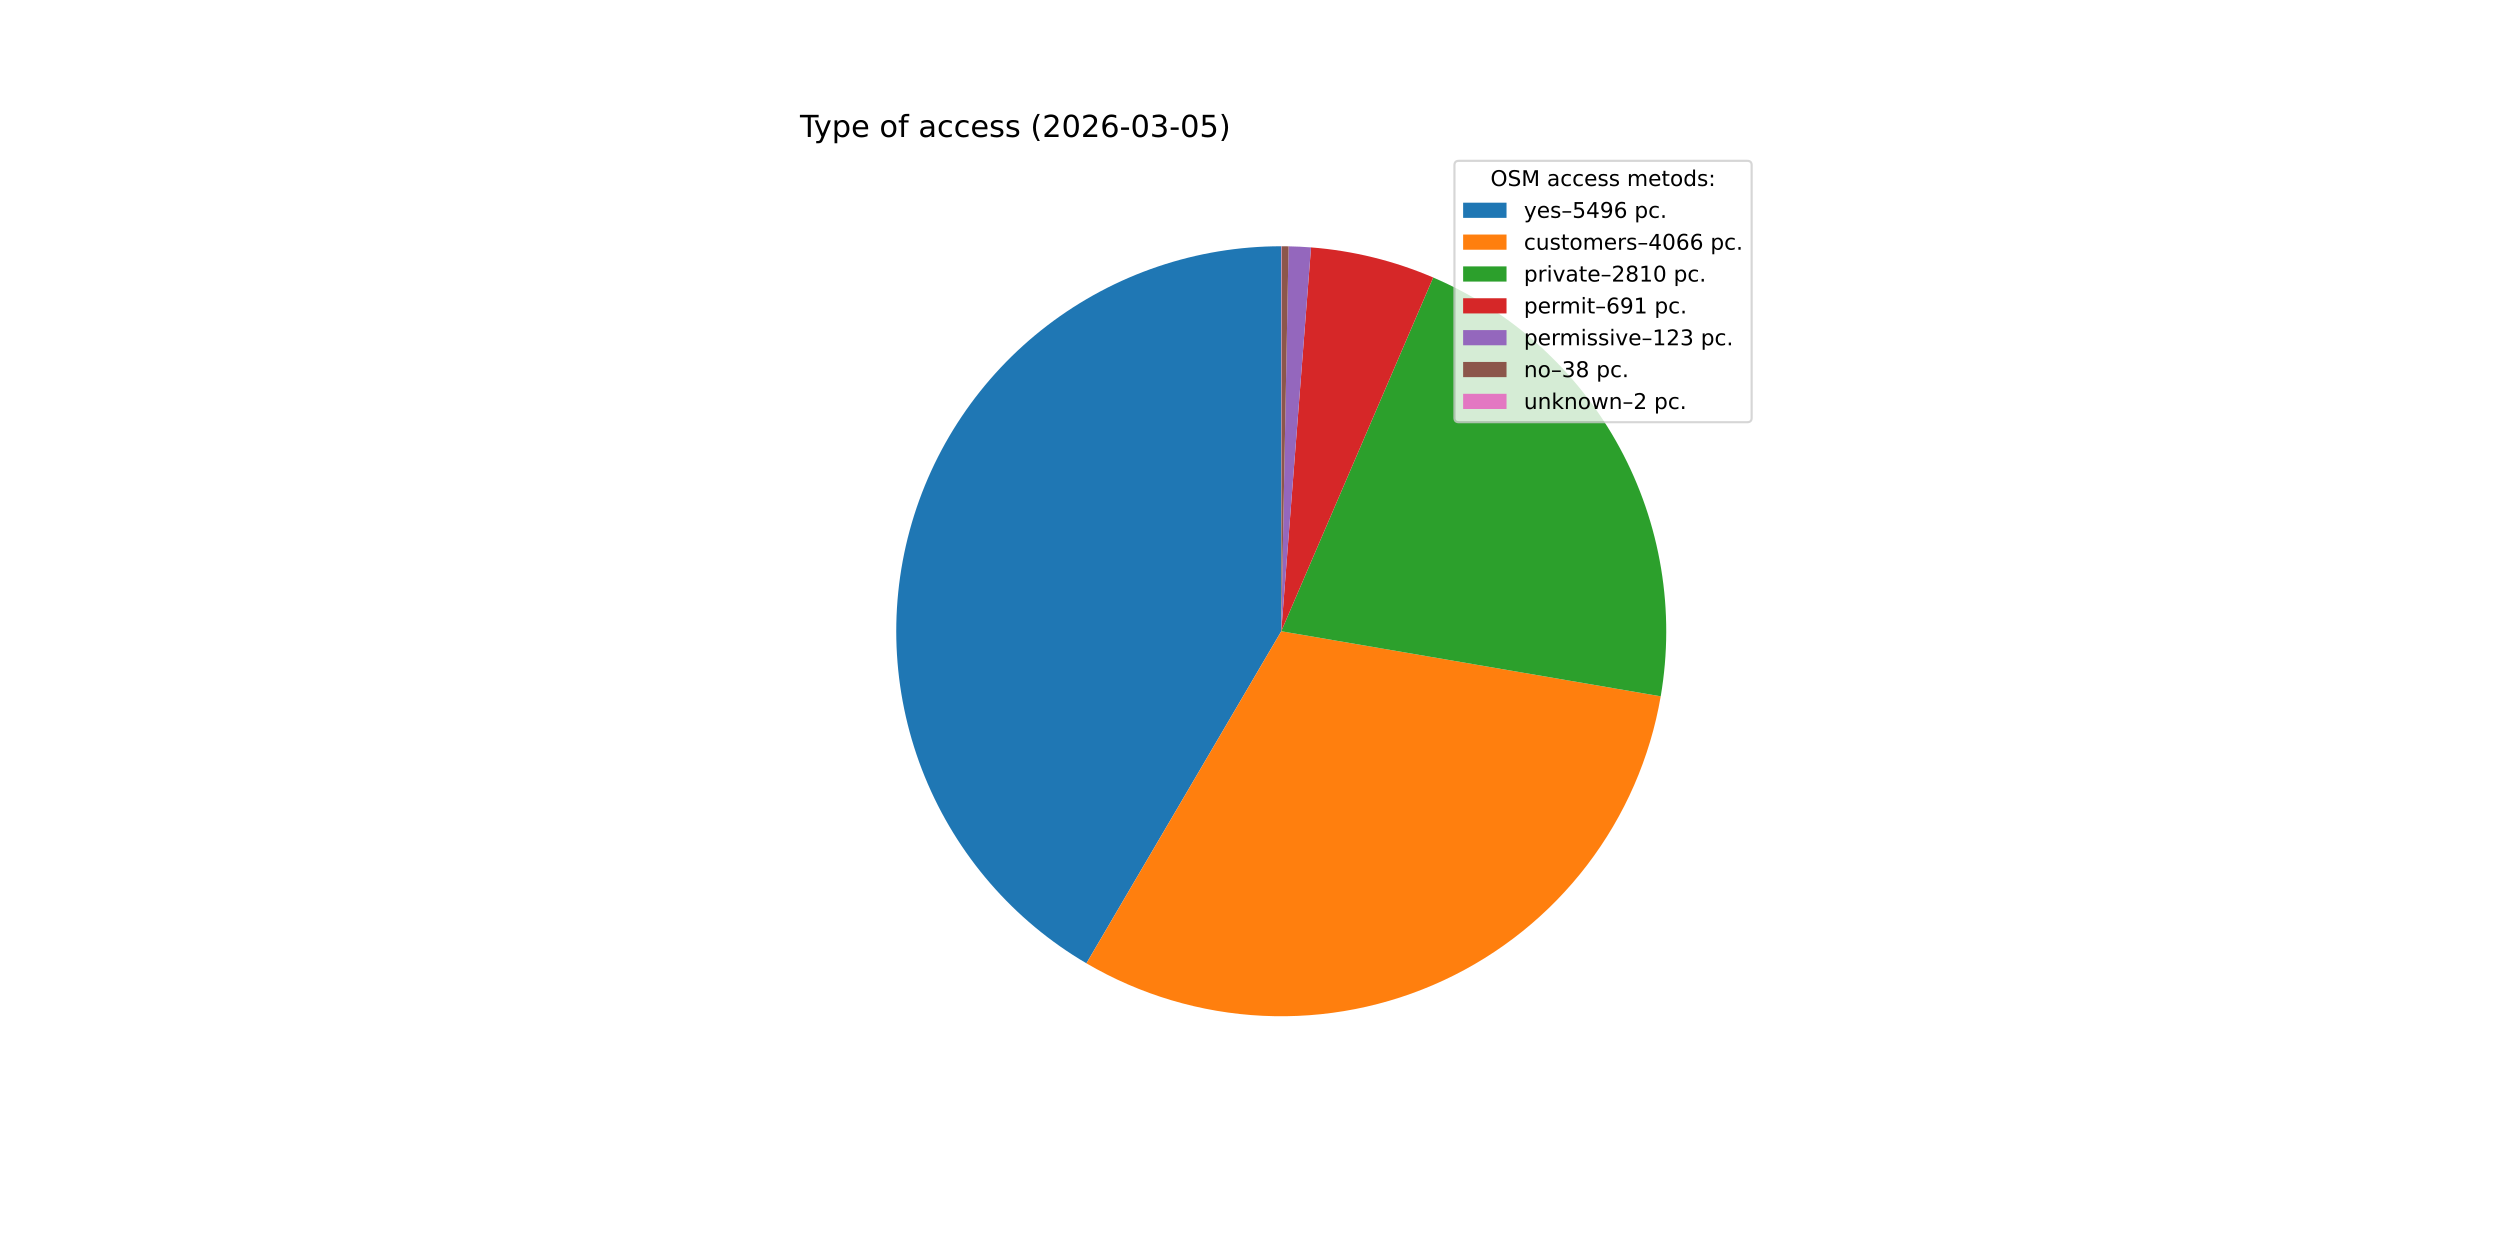
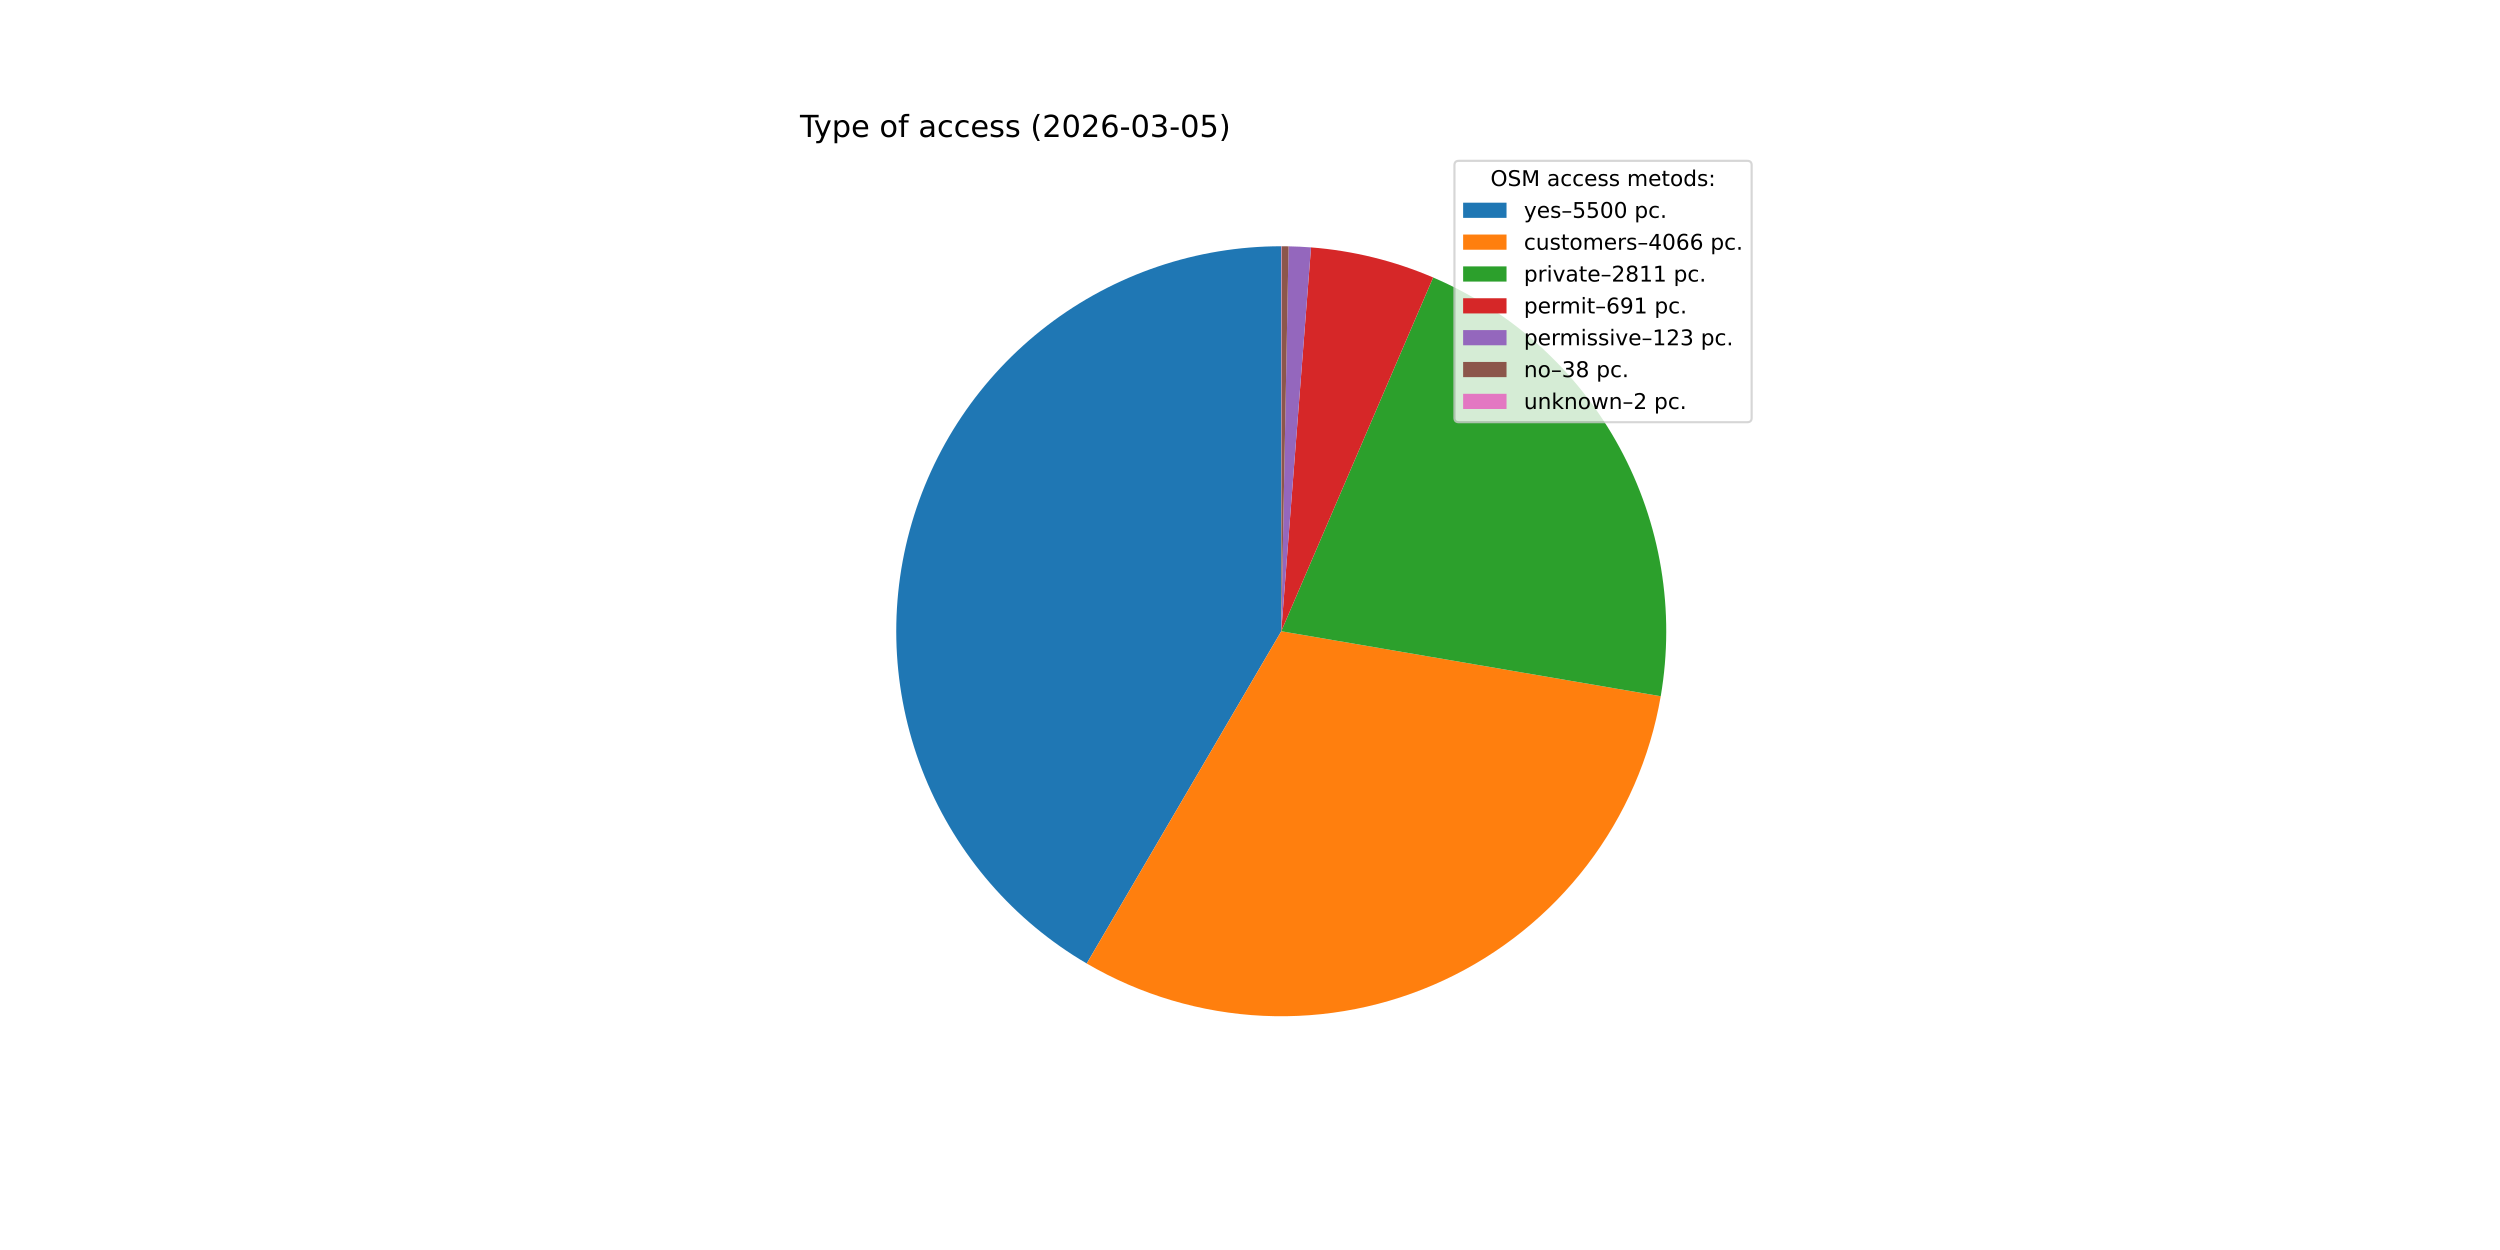
<svg xmlns="http://www.w3.org/2000/svg" xmlns:xlink="http://www.w3.org/1999/xlink" width="1152pt" height="576pt" viewBox="0 0 1152 576" version="1.1">
  <defs>
    <style type="text/css">*{stroke-linejoin: round; stroke-linecap: butt}</style>
  </defs>
  <g id="figure_1">
    <g id="patch_1">
      <path d="M 0 576  L 1152 576  L 1152 0  L 0 0  z " style="fill: #ffffff" />
    </g>
    <g id="axes_1">
      <g id="patch_2">
-         <path d="M 590.4 113.472  C 551.461 113.472 513.583 126.292 482.649 149.943  C 451.714 173.593 429.411 206.783 419.2 244.36  C 408.989 281.937 411.429 321.85 426.14 357.904  C 440.851 393.958 467.031 424.184 500.616 443.891  L 590.4 290.88  z " style="fill: #1f77b4" />
+         <path d="M 590.4 113.472  C 551.447 113.472 513.557 126.301 482.617 149.967  C 451.677 173.633 429.376 206.843 419.179 244.438  C 408.981 282.033 411.445 321.96 426.186 358.016  C 440.927 394.073 467.141 424.29 500.755 443.973  L 590.4 290.88  z " style="fill: #1f77b4" />
      </g>
      <g id="patch_3">
-         <path d="M 500.616 443.891  C 525.364 458.413 553.271 466.716 581.933 468.086  C 610.595 469.455 639.166 463.851 665.187 451.754  C 691.208 439.658 713.909 421.427 731.337 398.631  C 748.765 375.835 760.406 349.148 765.256 320.866  L 590.4 290.88  z " style="fill: #ff7f0e" />
+         <path d="M 500.755 443.973  C 525.508 458.467 553.41 466.744 582.063 468.092  C 610.715 469.44 639.271 463.819 665.275 451.713  C 691.279 439.607 713.963 421.373 731.377 398.58  C 748.79 375.786 760.418 349.106 765.261 320.834  L 590.4 290.88  z " style="fill: #ff7f0e" />
      </g>
      <g id="patch_4">
-         <path d="M 765.256 320.866  C 771.988 281.605 765.306 241.198 746.291 206.196  C 727.277 171.193 697.017 143.594 660.417 127.873  L 590.4 290.88  z " style="fill: #2ca02c" />
+         <path d="M 765.261 320.834  C 771.986 281.573 765.297 241.168 746.277 206.169  C 727.257 171.171 696.994 143.577 660.392 127.862  L 590.4 290.88  z " style="fill: #2ca02c" />
      </g>
      <g id="patch_5">
-         <path d="M 660.417 127.873  C 651.494 124.04 642.271 120.947 632.841 118.623  C 623.411 116.3 613.807 114.755 604.124 114.004  L 590.4 290.88  z " style="fill: #d62728" />
+         <path d="M 660.392 127.862  C 651.471 124.032 642.251 120.941 632.825 118.619  C 623.399 116.298 613.798 114.754 604.119 114.003  L 590.4 290.88  z " style="fill: #d62728" />
      </g>
      <g id="patch_6">
-         <path d="M 604.124 114.004  C 602.401 113.87 600.677 113.761 598.951 113.678  C 597.225 113.595 595.498 113.537 593.771 113.504  L 590.4 290.88  z " style="fill: #9467bd" />
+         <path d="M 604.119 114.003  C 602.397 113.87 600.673 113.761 598.948 113.678  C 597.223 113.595 595.497 113.537 593.77 113.504  L 590.4 290.88  z " style="fill: #9467bd" />
      </g>
      <g id="patch_7">
-         <path d="M 593.771 113.504  C 593.237 113.494 592.704 113.486 592.17 113.481  C 591.636 113.475 591.102 113.473 590.568 113.472  L 590.4 290.88  z " style="fill: #8c564b" />
+         <path d="M 593.77 113.504  C 593.236 113.494 592.703 113.486 592.169 113.481  C 591.636 113.475 591.102 113.473 590.569 113.472  L 590.4 290.88  z " style="fill: #8c564b" />
      </g>
      <g id="patch_8">
-         <path d="M 590.568 113.472  C 590.54 113.472 590.512 113.472 590.484 113.472  C 590.456 113.472 590.428 113.472 590.4 113.472  L 590.4 290.88  z " style="fill: #e377c2" />
+         <path d="M 590.569 113.472  C 590.541 113.472 590.512 113.472 590.484 113.472  C 590.456 113.472 590.428 113.472 590.4 113.472  L 590.4 290.88  z " style="fill: #e377c2" />
      </g>
      <g id="matplotlib.axis_1" />
      <g id="matplotlib.axis_2" />
      <g id="text_1">
        <g transform="translate(368.64 63.12) scale(0.14 -0.14)">
          <defs>
            <path id="DejaVuSans-54" d="M -19 4666  L 3928 4666  L 3928 4134  L 2272 4134  L 2272 0  L 1638 0  L 1638 4134  L -19 4134  L -19 4666  z " transform="scale(0.015625)" />
            <path id="DejaVuSans-79" d="M 2059 -325  Q 1816 -950 1584 -1140  Q 1353 -1331 966 -1331  L 506 -1331  L 506 -850  L 844 -850  Q 1081 -850 1212 -737  Q 1344 -625 1503 -206  L 1606 56  L 191 3500  L 800 3500  L 1894 763  L 2988 3500  L 3597 3500  L 2059 -325  z " transform="scale(0.015625)" />
            <path id="DejaVuSans-70" d="M 1159 525  L 1159 -1331  L 581 -1331  L 581 3500  L 1159 3500  L 1159 2969  Q 1341 3281 1617 3432  Q 1894 3584 2278 3584  Q 2916 3584 3314 3078  Q 3713 2572 3713 1747  Q 3713 922 3314 415  Q 2916 -91 2278 -91  Q 1894 -91 1617 61  Q 1341 213 1159 525  z M 3116 1747  Q 3116 2381 2855 2742  Q 2594 3103 2138 3103  Q 1681 3103 1420 2742  Q 1159 2381 1159 1747  Q 1159 1113 1420 752  Q 1681 391 2138 391  Q 2594 391 2855 752  Q 3116 1113 3116 1747  z " transform="scale(0.015625)" />
            <path id="DejaVuSans-65" d="M 3597 1894  L 3597 1613  L 953 1613  Q 991 1019 1311 708  Q 1631 397 2203 397  Q 2534 397 2845 478  Q 3156 559 3463 722  L 3463 178  Q 3153 47 2828 -22  Q 2503 -91 2169 -91  Q 1331 -91 842 396  Q 353 884 353 1716  Q 353 2575 817 3079  Q 1281 3584 2069 3584  Q 2775 3584 3186 3129  Q 3597 2675 3597 1894  z M 3022 2063  Q 3016 2534 2758 2815  Q 2500 3097 2075 3097  Q 1594 3097 1305 2825  Q 1016 2553 972 2059  L 3022 2063  z " transform="scale(0.015625)" />
            <path id="DejaVuSans-20" transform="scale(0.015625)" />
            <path id="DejaVuSans-6f" d="M 1959 3097  Q 1497 3097 1228 2736  Q 959 2375 959 1747  Q 959 1119 1226 758  Q 1494 397 1959 397  Q 2419 397 2687 759  Q 2956 1122 2956 1747  Q 2956 2369 2687 2733  Q 2419 3097 1959 3097  z M 1959 3584  Q 2709 3584 3137 3096  Q 3566 2609 3566 1747  Q 3566 888 3137 398  Q 2709 -91 1959 -91  Q 1206 -91 779 398  Q 353 888 353 1747  Q 353 2609 779 3096  Q 1206 3584 1959 3584  z " transform="scale(0.015625)" />
            <path id="DejaVuSans-66" d="M 2375 4863  L 2375 4384  L 1825 4384  Q 1516 4384 1395 4259  Q 1275 4134 1275 3809  L 1275 3500  L 2222 3500  L 2222 3053  L 1275 3053  L 1275 0  L 697 0  L 697 3053  L 147 3053  L 147 3500  L 697 3500  L 697 3744  Q 697 4328 969 4595  Q 1241 4863 1831 4863  L 2375 4863  z " transform="scale(0.015625)" />
            <path id="DejaVuSans-61" d="M 2194 1759  Q 1497 1759 1228 1600  Q 959 1441 959 1056  Q 959 750 1161 570  Q 1363 391 1709 391  Q 2188 391 2477 730  Q 2766 1069 2766 1631  L 2766 1759  L 2194 1759  z M 3341 1997  L 3341 0  L 2766 0  L 2766 531  Q 2569 213 2275 61  Q 1981 -91 1556 -91  Q 1019 -91 701 211  Q 384 513 384 1019  Q 384 1609 779 1909  Q 1175 2209 1959 2209  L 2766 2209  L 2766 2266  Q 2766 2663 2505 2880  Q 2244 3097 1772 3097  Q 1472 3097 1187 3025  Q 903 2953 641 2809  L 641 3341  Q 956 3463 1253 3523  Q 1550 3584 1831 3584  Q 2591 3584 2966 3190  Q 3341 2797 3341 1997  z " transform="scale(0.015625)" />
            <path id="DejaVuSans-63" d="M 3122 3366  L 3122 2828  Q 2878 2963 2633 3030  Q 2388 3097 2138 3097  Q 1578 3097 1268 2742  Q 959 2388 959 1747  Q 959 1106 1268 751  Q 1578 397 2138 397  Q 2388 397 2633 464  Q 2878 531 3122 666  L 3122 134  Q 2881 22 2623 -34  Q 2366 -91 2075 -91  Q 1284 -91 818 406  Q 353 903 353 1747  Q 353 2603 823 3093  Q 1294 3584 2113 3584  Q 2378 3584 2631 3529  Q 2884 3475 3122 3366  z " transform="scale(0.015625)" />
            <path id="DejaVuSans-73" d="M 2834 3397  L 2834 2853  Q 2591 2978 2328 3040  Q 2066 3103 1784 3103  Q 1356 3103 1142 2972  Q 928 2841 928 2578  Q 928 2378 1081 2264  Q 1234 2150 1697 2047  L 1894 2003  Q 2506 1872 2764 1633  Q 3022 1394 3022 966  Q 3022 478 2636 193  Q 2250 -91 1575 -91  Q 1294 -91 989 -36  Q 684 19 347 128  L 347 722  Q 666 556 975 473  Q 1284 391 1588 391  Q 1994 391 2212 530  Q 2431 669 2431 922  Q 2431 1156 2273 1281  Q 2116 1406 1581 1522  L 1381 1569  Q 847 1681 609 1914  Q 372 2147 372 2553  Q 372 3047 722 3315  Q 1072 3584 1716 3584  Q 2034 3584 2315 3537  Q 2597 3491 2834 3397  z " transform="scale(0.015625)" />
            <path id="DejaVuSans-28" d="M 1984 4856  Q 1566 4138 1362 3434  Q 1159 2731 1159 2009  Q 1159 1288 1364 580  Q 1569 -128 1984 -844  L 1484 -844  Q 1016 -109 783 600  Q 550 1309 550 2009  Q 550 2706 781 3412  Q 1013 4119 1484 4856  L 1984 4856  z " transform="scale(0.015625)" />
            <path id="DejaVuSans-32" d="M 1228 531  L 3431 531  L 3431 0  L 469 0  L 469 531  Q 828 903 1448 1529  Q 2069 2156 2228 2338  Q 2531 2678 2651 2914  Q 2772 3150 2772 3378  Q 2772 3750 2511 3984  Q 2250 4219 1831 4219  Q 1534 4219 1204 4116  Q 875 4013 500 3803  L 500 4441  Q 881 4594 1212 4672  Q 1544 4750 1819 4750  Q 2544 4750 2975 4387  Q 3406 4025 3406 3419  Q 3406 3131 3298 2873  Q 3191 2616 2906 2266  Q 2828 2175 2409 1742  Q 1991 1309 1228 531  z " transform="scale(0.015625)" />
            <path id="DejaVuSans-30" d="M 2034 4250  Q 1547 4250 1301 3770  Q 1056 3291 1056 2328  Q 1056 1369 1301 889  Q 1547 409 2034 409  Q 2525 409 2770 889  Q 3016 1369 3016 2328  Q 3016 3291 2770 3770  Q 2525 4250 2034 4250  z M 2034 4750  Q 2819 4750 3233 4129  Q 3647 3509 3647 2328  Q 3647 1150 3233 529  Q 2819 -91 2034 -91  Q 1250 -91 836 529  Q 422 1150 422 2328  Q 422 3509 836 4129  Q 1250 4750 2034 4750  z " transform="scale(0.015625)" />
            <path id="DejaVuSans-36" d="M 2113 2584  Q 1688 2584 1439 2293  Q 1191 2003 1191 1497  Q 1191 994 1439 701  Q 1688 409 2113 409  Q 2538 409 2786 701  Q 3034 994 3034 1497  Q 3034 2003 2786 2293  Q 2538 2584 2113 2584  z M 3366 4563  L 3366 3988  Q 3128 4100 2886 4159  Q 2644 4219 2406 4219  Q 1781 4219 1451 3797  Q 1122 3375 1075 2522  Q 1259 2794 1537 2939  Q 1816 3084 2150 3084  Q 2853 3084 3261 2657  Q 3669 2231 3669 1497  Q 3669 778 3244 343  Q 2819 -91 2113 -91  Q 1303 -91 875 529  Q 447 1150 447 2328  Q 447 3434 972 4092  Q 1497 4750 2381 4750  Q 2619 4750 2861 4703  Q 3103 4656 3366 4563  z " transform="scale(0.015625)" />
            <path id="DejaVuSans-2d" d="M 313 2009  L 1997 2009  L 1997 1497  L 313 1497  L 313 2009  z " transform="scale(0.015625)" />
            <path id="DejaVuSans-33" d="M 2597 2516  Q 3050 2419 3304 2112  Q 3559 1806 3559 1356  Q 3559 666 3084 287  Q 2609 -91 1734 -91  Q 1441 -91 1130 -33  Q 819 25 488 141  L 488 750  Q 750 597 1062 519  Q 1375 441 1716 441  Q 2309 441 2620 675  Q 2931 909 2931 1356  Q 2931 1769 2642 2001  Q 2353 2234 1838 2234  L 1294 2234  L 1294 2753  L 1863 2753  Q 2328 2753 2575 2939  Q 2822 3125 2822 3475  Q 2822 3834 2567 4026  Q 2313 4219 1838 4219  Q 1578 4219 1281 4162  Q 984 4106 628 3988  L 628 4550  Q 988 4650 1302 4700  Q 1616 4750 1894 4750  Q 2613 4750 3031 4423  Q 3450 4097 3450 3541  Q 3450 3153 3228 2886  Q 3006 2619 2597 2516  z " transform="scale(0.015625)" />
            <path id="DejaVuSans-35" d="M 691 4666  L 3169 4666  L 3169 4134  L 1269 4134  L 1269 2991  Q 1406 3038 1543 3061  Q 1681 3084 1819 3084  Q 2600 3084 3056 2656  Q 3513 2228 3513 1497  Q 3513 744 3044 326  Q 2575 -91 1722 -91  Q 1428 -91 1123 -41  Q 819 9 494 109  L 494 744  Q 775 591 1075 516  Q 1375 441 1709 441  Q 2250 441 2565 725  Q 2881 1009 2881 1497  Q 2881 1984 2565 2268  Q 2250 2553 1709 2553  Q 1456 2553 1204 2497  Q 953 2441 691 2322  L 691 4666  z " transform="scale(0.015625)" />
            <path id="DejaVuSans-29" d="M 513 4856  L 1013 4856  Q 1481 4119 1714 3412  Q 1947 2706 1947 2009  Q 1947 1309 1714 600  Q 1481 -109 1013 -844  L 513 -844  Q 928 -128 1133 580  Q 1338 1288 1338 2009  Q 1338 2731 1133 3434  Q 928 4138 513 4856  z " transform="scale(0.015625)" />
          </defs>
          <use xlink:href="#DejaVuSans-54" />
          <use xlink:href="#DejaVuSans-79" x="45.459" />
          <use xlink:href="#DejaVuSans-70" x="104.639" />
          <use xlink:href="#DejaVuSans-65" x="168.115" />
          <use xlink:href="#DejaVuSans-20" x="229.639" />
          <use xlink:href="#DejaVuSans-6f" x="261.426" />
          <use xlink:href="#DejaVuSans-66" x="322.607" />
          <use xlink:href="#DejaVuSans-20" x="357.812" />
          <use xlink:href="#DejaVuSans-61" x="389.6" />
          <use xlink:href="#DejaVuSans-63" x="450.879" />
          <use xlink:href="#DejaVuSans-63" x="505.859" />
          <use xlink:href="#DejaVuSans-65" x="560.84" />
          <use xlink:href="#DejaVuSans-73" x="622.363" />
          <use xlink:href="#DejaVuSans-73" x="674.463" />
          <use xlink:href="#DejaVuSans-20" x="726.562" />
          <use xlink:href="#DejaVuSans-28" x="758.35" />
          <use xlink:href="#DejaVuSans-32" x="797.363" />
          <use xlink:href="#DejaVuSans-30" x="860.986" />
          <use xlink:href="#DejaVuSans-32" x="924.609" />
          <use xlink:href="#DejaVuSans-36" x="988.232" />
          <use xlink:href="#DejaVuSans-2d" x="1051.855" />
          <use xlink:href="#DejaVuSans-30" x="1087.939" />
          <use xlink:href="#DejaVuSans-33" x="1151.562" />
          <use xlink:href="#DejaVuSans-2d" x="1215.186" />
          <use xlink:href="#DejaVuSans-30" x="1251.27" />
          <use xlink:href="#DejaVuSans-35" x="1314.893" />
          <use xlink:href="#DejaVuSans-29" x="1378.516" />
        </g>
      </g>
      <g id="legend_1">
        <g id="patch_9">
          <path d="M 672.208 194.545  L 805.16 194.545  Q 807.16 194.545 807.16 192.545  L 807.16 76.12  Q 807.16 74.12 805.16 74.12  L 672.208 74.12  Q 670.208 74.12 670.208 76.12  L 670.208 192.545  Q 670.208 194.545 672.208 194.545  z " style="fill: #ffffff; opacity: 0.8; stroke: #cccccc; stroke-linejoin: miter" />
        </g>
        <g id="text_2">
          <g transform="translate(686.8038 85.71844) scale(0.1 -0.1)">
            <defs>
              <path id="DejaVuSans-4f" d="M 2522 4238  Q 1834 4238 1429 3725  Q 1025 3213 1025 2328  Q 1025 1447 1429 934  Q 1834 422 2522 422  Q 3209 422 3611 934  Q 4013 1447 4013 2328  Q 4013 3213 3611 3725  Q 3209 4238 2522 4238  z M 2522 4750  Q 3503 4750 4090 4092  Q 4678 3434 4678 2328  Q 4678 1225 4090 567  Q 3503 -91 2522 -91  Q 1538 -91 948 565  Q 359 1222 359 2328  Q 359 3434 948 4092  Q 1538 4750 2522 4750  z " transform="scale(0.015625)" />
              <path id="DejaVuSans-53" d="M 3425 4513  L 3425 3897  Q 3066 4069 2747 4153  Q 2428 4238 2131 4238  Q 1616 4238 1336 4038  Q 1056 3838 1056 3469  Q 1056 3159 1242 3001  Q 1428 2844 1947 2747  L 2328 2669  Q 3034 2534 3370 2195  Q 3706 1856 3706 1288  Q 3706 609 3251 259  Q 2797 -91 1919 -91  Q 1588 -91 1214 -16  Q 841 59 441 206  L 441 856  Q 825 641 1194 531  Q 1563 422 1919 422  Q 2459 422 2753 634  Q 3047 847 3047 1241  Q 3047 1584 2836 1778  Q 2625 1972 2144 2069  L 1759 2144  Q 1053 2284 737 2584  Q 422 2884 422 3419  Q 422 4038 858 4394  Q 1294 4750 2059 4750  Q 2388 4750 2728 4690  Q 3069 4631 3425 4513  z " transform="scale(0.015625)" />
              <path id="DejaVuSans-4d" d="M 628 4666  L 1569 4666  L 2759 1491  L 3956 4666  L 4897 4666  L 4897 0  L 4281 0  L 4281 4097  L 3078 897  L 2444 897  L 1241 4097  L 1241 0  L 628 0  L 628 4666  z " transform="scale(0.015625)" />
              <path id="DejaVuSans-6d" d="M 3328 2828  Q 3544 3216 3844 3400  Q 4144 3584 4550 3584  Q 5097 3584 5394 3201  Q 5691 2819 5691 2113  L 5691 0  L 5113 0  L 5113 2094  Q 5113 2597 4934 2840  Q 4756 3084 4391 3084  Q 3944 3084 3684 2787  Q 3425 2491 3425 1978  L 3425 0  L 2847 0  L 2847 2094  Q 2847 2600 2669 2842  Q 2491 3084 2119 3084  Q 1678 3084 1418 2786  Q 1159 2488 1159 1978  L 1159 0  L 581 0  L 581 3500  L 1159 3500  L 1159 2956  Q 1356 3278 1631 3431  Q 1906 3584 2284 3584  Q 2666 3584 2933 3390  Q 3200 3197 3328 2828  z " transform="scale(0.015625)" />
              <path id="DejaVuSans-74" d="M 1172 4494  L 1172 3500  L 2356 3500  L 2356 3053  L 1172 3053  L 1172 1153  Q 1172 725 1289 603  Q 1406 481 1766 481  L 2356 481  L 2356 0  L 1766 0  Q 1100 0 847 248  Q 594 497 594 1153  L 594 3053  L 172 3053  L 172 3500  L 594 3500  L 594 4494  L 1172 4494  z " transform="scale(0.015625)" />
              <path id="DejaVuSans-64" d="M 2906 2969  L 2906 4863  L 3481 4863  L 3481 0  L 2906 0  L 2906 525  Q 2725 213 2448 61  Q 2172 -91 1784 -91  Q 1150 -91 751 415  Q 353 922 353 1747  Q 353 2572 751 3078  Q 1150 3584 1784 3584  Q 2172 3584 2448 3432  Q 2725 3281 2906 2969  z M 947 1747  Q 947 1113 1208 752  Q 1469 391 1925 391  Q 2381 391 2643 752  Q 2906 1113 2906 1747  Q 2906 2381 2643 2742  Q 2381 3103 1925 3103  Q 1469 3103 1208 2742  Q 947 2381 947 1747  z " transform="scale(0.015625)" />
              <path id="DejaVuSans-3a" d="M 750 794  L 1409 794  L 1409 0  L 750 0  L 750 794  z M 750 3309  L 1409 3309  L 1409 2516  L 750 2516  L 750 3309  z " transform="scale(0.015625)" />
            </defs>
            <use xlink:href="#DejaVuSans-4f" />
            <use xlink:href="#DejaVuSans-53" x="78.711" />
            <use xlink:href="#DejaVuSans-4d" x="142.188" />
            <use xlink:href="#DejaVuSans-20" x="228.467" />
            <use xlink:href="#DejaVuSans-61" x="260.254" />
            <use xlink:href="#DejaVuSans-63" x="321.533" />
            <use xlink:href="#DejaVuSans-63" x="376.514" />
            <use xlink:href="#DejaVuSans-65" x="431.494" />
            <use xlink:href="#DejaVuSans-73" x="493.018" />
            <use xlink:href="#DejaVuSans-73" x="545.117" />
            <use xlink:href="#DejaVuSans-20" x="597.217" />
            <use xlink:href="#DejaVuSans-6d" x="629.004" />
            <use xlink:href="#DejaVuSans-65" x="726.416" />
            <use xlink:href="#DejaVuSans-74" x="787.939" />
            <use xlink:href="#DejaVuSans-6f" x="827.148" />
            <use xlink:href="#DejaVuSans-64" x="888.33" />
            <use xlink:href="#DejaVuSans-73" x="951.807" />
            <use xlink:href="#DejaVuSans-3a" x="1003.906" />
          </g>
        </g>
        <g id="patch_10">
          <path d="M 674.208 100.397  L 694.208 100.397  L 694.208 93.397  L 674.208 93.397  z " style="fill: #1f77b4" />
        </g>
        <g id="text_3">
          <g transform="translate(702.2084 100.3966) scale(0.1 -0.1)">
            <defs>
              <path id="DejaVuSans-2013" d="M 313 1978  L 2888 1978  L 2888 1528  L 313 1528  L 313 1978  z " transform="scale(0.015625)" />
-               <path id="DejaVuSans-34" d="M 2419 4116  L 825 1625  L 2419 1625  L 2419 4116  z M 2253 4666  L 3047 4666  L 3047 1625  L 3713 1625  L 3713 1100  L 3047 1100  L 3047 0  L 2419 0  L 2419 1100  L 313 1100  L 313 1709  L 2253 4666  z " transform="scale(0.015625)" />
-               <path id="DejaVuSans-39" d="M 703 97  L 703 672  Q 941 559 1184 500  Q 1428 441 1663 441  Q 2288 441 2617 861  Q 2947 1281 2994 2138  Q 2813 1869 2534 1725  Q 2256 1581 1919 1581  Q 1219 1581 811 2004  Q 403 2428 403 3163  Q 403 3881 828 4315  Q 1253 4750 1959 4750  Q 2769 4750 3195 4129  Q 3622 3509 3622 2328  Q 3622 1225 3098 567  Q 2575 -91 1691 -91  Q 1453 -91 1209 -44  Q 966 3 703 97  z M 1959 2075  Q 2384 2075 2632 2365  Q 2881 2656 2881 3163  Q 2881 3666 2632 3958  Q 2384 4250 1959 4250  Q 1534 4250 1286 3958  Q 1038 3666 1038 3163  Q 1038 2656 1286 2365  Q 1534 2075 1959 2075  z " transform="scale(0.015625)" />
              <path id="DejaVuSans-2e" d="M 684 794  L 1344 794  L 1344 0  L 684 0  L 684 794  z " transform="scale(0.015625)" />
            </defs>
            <use xlink:href="#DejaVuSans-79" />
            <use xlink:href="#DejaVuSans-65" x="59.18" />
            <use xlink:href="#DejaVuSans-73" x="120.703" />
            <use xlink:href="#DejaVuSans-2013" x="172.803" />
            <use xlink:href="#DejaVuSans-35" x="222.803" />
-             <use xlink:href="#DejaVuSans-34" x="286.426" />
-             <use xlink:href="#DejaVuSans-39" x="350.049" />
-             <use xlink:href="#DejaVuSans-36" x="413.672" />
+             <use xlink:href="#DejaVuSans-35" x="286.426" />
+             <use xlink:href="#DejaVuSans-30" x="350.049" />
+             <use xlink:href="#DejaVuSans-30" x="413.672" />
            <use xlink:href="#DejaVuSans-20" x="477.295" />
            <use xlink:href="#DejaVuSans-70" x="509.082" />
            <use xlink:href="#DejaVuSans-63" x="572.559" />
            <use xlink:href="#DejaVuSans-2e" x="627.539" />
          </g>
        </g>
        <g id="patch_11">
          <path d="M 674.208 115.075  L 694.208 115.075  L 694.208 108.075  L 674.208 108.075  z " style="fill: #ff7f0e" />
        </g>
        <g id="text_4">
          <g transform="translate(702.2084 115.0747) scale(0.1 -0.1)">
            <defs>
              <path id="DejaVuSans-75" d="M 544 1381  L 544 3500  L 1119 3500  L 1119 1403  Q 1119 906 1312 657  Q 1506 409 1894 409  Q 2359 409 2629 706  Q 2900 1003 2900 1516  L 2900 3500  L 3475 3500  L 3475 0  L 2900 0  L 2900 538  Q 2691 219 2414 64  Q 2138 -91 1772 -91  Q 1169 -91 856 284  Q 544 659 544 1381  z M 1991 3584  L 1991 3584  z " transform="scale(0.015625)" />
              <path id="DejaVuSans-72" d="M 2631 2963  Q 2534 3019 2420 3045  Q 2306 3072 2169 3072  Q 1681 3072 1420 2755  Q 1159 2438 1159 1844  L 1159 0  L 581 0  L 581 3500  L 1159 3500  L 1159 2956  Q 1341 3275 1631 3429  Q 1922 3584 2338 3584  Q 2397 3584 2469 3576  Q 2541 3569 2628 3553  L 2631 2963  z " transform="scale(0.015625)" />
+               <path id="DejaVuSans-34" d="M 2419 4116  L 825 1625  L 2419 1625  L 2419 4116  z M 2253 4666  L 3047 4666  L 3047 1625  L 3713 1625  L 3713 1100  L 3047 1100  L 3047 0  L 2419 0  L 2419 1100  L 313 1100  L 313 1709  L 2253 4666  z " transform="scale(0.015625)" />
            </defs>
            <use xlink:href="#DejaVuSans-63" />
            <use xlink:href="#DejaVuSans-75" x="54.98" />
            <use xlink:href="#DejaVuSans-73" x="118.359" />
            <use xlink:href="#DejaVuSans-74" x="170.459" />
            <use xlink:href="#DejaVuSans-6f" x="209.668" />
            <use xlink:href="#DejaVuSans-6d" x="270.85" />
            <use xlink:href="#DejaVuSans-65" x="368.262" />
            <use xlink:href="#DejaVuSans-72" x="429.785" />
            <use xlink:href="#DejaVuSans-73" x="470.898" />
            <use xlink:href="#DejaVuSans-2013" x="522.998" />
            <use xlink:href="#DejaVuSans-34" x="572.998" />
            <use xlink:href="#DejaVuSans-30" x="636.621" />
            <use xlink:href="#DejaVuSans-36" x="700.244" />
            <use xlink:href="#DejaVuSans-36" x="763.867" />
            <use xlink:href="#DejaVuSans-20" x="827.49" />
            <use xlink:href="#DejaVuSans-70" x="859.277" />
            <use xlink:href="#DejaVuSans-63" x="922.754" />
            <use xlink:href="#DejaVuSans-2e" x="977.734" />
          </g>
        </g>
        <g id="patch_12">
          <path d="M 674.208 129.753  L 694.208 129.753  L 694.208 122.753  L 674.208 122.753  z " style="fill: #2ca02c" />
        </g>
        <g id="text_5">
          <g transform="translate(702.2084 129.7528) scale(0.1 -0.1)">
            <defs>
              <path id="DejaVuSans-69" d="M 603 3500  L 1178 3500  L 1178 0  L 603 0  L 603 3500  z M 603 4863  L 1178 4863  L 1178 4134  L 603 4134  L 603 4863  z " transform="scale(0.015625)" />
              <path id="DejaVuSans-76" d="M 191 3500  L 800 3500  L 1894 563  L 2988 3500  L 3597 3500  L 2284 0  L 1503 0  L 191 3500  z " transform="scale(0.015625)" />
              <path id="DejaVuSans-38" d="M 2034 2216  Q 1584 2216 1326 1975  Q 1069 1734 1069 1313  Q 1069 891 1326 650  Q 1584 409 2034 409  Q 2484 409 2743 651  Q 3003 894 3003 1313  Q 3003 1734 2745 1975  Q 2488 2216 2034 2216  z M 1403 2484  Q 997 2584 770 2862  Q 544 3141 544 3541  Q 544 4100 942 4425  Q 1341 4750 2034 4750  Q 2731 4750 3128 4425  Q 3525 4100 3525 3541  Q 3525 3141 3298 2862  Q 3072 2584 2669 2484  Q 3125 2378 3379 2068  Q 3634 1759 3634 1313  Q 3634 634 3220 271  Q 2806 -91 2034 -91  Q 1263 -91 848 271  Q 434 634 434 1313  Q 434 1759 690 2068  Q 947 2378 1403 2484  z M 1172 3481  Q 1172 3119 1398 2916  Q 1625 2713 2034 2713  Q 2441 2713 2670 2916  Q 2900 3119 2900 3481  Q 2900 3844 2670 4047  Q 2441 4250 2034 4250  Q 1625 4250 1398 4047  Q 1172 3844 1172 3481  z " transform="scale(0.015625)" />
              <path id="DejaVuSans-31" d="M 794 531  L 1825 531  L 1825 4091  L 703 3866  L 703 4441  L 1819 4666  L 2450 4666  L 2450 531  L 3481 531  L 3481 0  L 794 0  L 794 531  z " transform="scale(0.015625)" />
            </defs>
            <use xlink:href="#DejaVuSans-70" />
            <use xlink:href="#DejaVuSans-72" x="63.477" />
            <use xlink:href="#DejaVuSans-69" x="104.59" />
            <use xlink:href="#DejaVuSans-76" x="132.373" />
            <use xlink:href="#DejaVuSans-61" x="191.553" />
            <use xlink:href="#DejaVuSans-74" x="252.832" />
            <use xlink:href="#DejaVuSans-65" x="292.041" />
            <use xlink:href="#DejaVuSans-2013" x="353.564" />
            <use xlink:href="#DejaVuSans-32" x="403.564" />
            <use xlink:href="#DejaVuSans-38" x="467.188" />
            <use xlink:href="#DejaVuSans-31" x="530.811" />
-             <use xlink:href="#DejaVuSans-30" x="594.434" />
+             <use xlink:href="#DejaVuSans-31" x="594.434" />
            <use xlink:href="#DejaVuSans-20" x="658.057" />
            <use xlink:href="#DejaVuSans-70" x="689.844" />
            <use xlink:href="#DejaVuSans-63" x="753.32" />
            <use xlink:href="#DejaVuSans-2e" x="808.301" />
          </g>
        </g>
        <g id="patch_13">
          <path d="M 674.208 144.431  L 694.208 144.431  L 694.208 137.431  L 674.208 137.431  z " style="fill: #d62728" />
        </g>
        <g id="text_6">
          <g transform="translate(702.2084 144.4309) scale(0.1 -0.1)">
+             <defs>
+               <path id="DejaVuSans-39" d="M 703 97  L 703 672  Q 941 559 1184 500  Q 1428 441 1663 441  Q 2288 441 2617 861  Q 2947 1281 2994 2138  Q 2813 1869 2534 1725  Q 2256 1581 1919 1581  Q 1219 1581 811 2004  Q 403 2428 403 3163  Q 403 3881 828 4315  Q 1253 4750 1959 4750  Q 2769 4750 3195 4129  Q 3622 3509 3622 2328  Q 3622 1225 3098 567  Q 2575 -91 1691 -91  Q 1453 -91 1209 -44  Q 966 3 703 97  z M 1959 2075  Q 2384 2075 2632 2365  Q 2881 2656 2881 3163  Q 2881 3666 2632 3958  Q 2384 4250 1959 4250  Q 1534 4250 1286 3958  Q 1038 3666 1038 3163  Q 1038 2656 1286 2365  Q 1534 2075 1959 2075  z " transform="scale(0.015625)" />
+             </defs>
            <use xlink:href="#DejaVuSans-70" />
            <use xlink:href="#DejaVuSans-65" x="63.477" />
            <use xlink:href="#DejaVuSans-72" x="125" />
            <use xlink:href="#DejaVuSans-6d" x="164.363" />
            <use xlink:href="#DejaVuSans-69" x="261.775" />
            <use xlink:href="#DejaVuSans-74" x="289.559" />
            <use xlink:href="#DejaVuSans-2013" x="328.768" />
            <use xlink:href="#DejaVuSans-36" x="378.768" />
            <use xlink:href="#DejaVuSans-39" x="442.391" />
            <use xlink:href="#DejaVuSans-31" x="506.014" />
            <use xlink:href="#DejaVuSans-20" x="569.637" />
            <use xlink:href="#DejaVuSans-70" x="601.424" />
            <use xlink:href="#DejaVuSans-63" x="664.9" />
            <use xlink:href="#DejaVuSans-2e" x="719.881" />
          </g>
        </g>
        <g id="patch_14">
          <path d="M 674.208 159.109  L 694.208 159.109  L 694.208 152.109  L 674.208 152.109  z " style="fill: #9467bd" />
        </g>
        <g id="text_7">
          <g transform="translate(702.2084 159.1091) scale(0.1 -0.1)">
            <use xlink:href="#DejaVuSans-70" />
            <use xlink:href="#DejaVuSans-65" x="63.477" />
            <use xlink:href="#DejaVuSans-72" x="125" />
            <use xlink:href="#DejaVuSans-6d" x="164.363" />
            <use xlink:href="#DejaVuSans-69" x="261.775" />
            <use xlink:href="#DejaVuSans-73" x="289.559" />
            <use xlink:href="#DejaVuSans-73" x="341.658" />
            <use xlink:href="#DejaVuSans-69" x="393.758" />
            <use xlink:href="#DejaVuSans-76" x="421.541" />
            <use xlink:href="#DejaVuSans-65" x="480.721" />
            <use xlink:href="#DejaVuSans-2013" x="542.244" />
            <use xlink:href="#DejaVuSans-31" x="592.244" />
            <use xlink:href="#DejaVuSans-32" x="655.867" />
            <use xlink:href="#DejaVuSans-33" x="719.49" />
            <use xlink:href="#DejaVuSans-20" x="783.113" />
            <use xlink:href="#DejaVuSans-70" x="814.9" />
            <use xlink:href="#DejaVuSans-63" x="878.377" />
            <use xlink:href="#DejaVuSans-2e" x="933.357" />
          </g>
        </g>
        <g id="patch_15">
          <path d="M 674.208 173.787  L 694.208 173.787  L 694.208 166.787  L 674.208 166.787  z " style="fill: #8c564b" />
        </g>
        <g id="text_8">
          <g transform="translate(702.2084 173.7872) scale(0.1 -0.1)">
            <defs>
              <path id="DejaVuSans-6e" d="M 3513 2113  L 3513 0  L 2938 0  L 2938 2094  Q 2938 2591 2744 2837  Q 2550 3084 2163 3084  Q 1697 3084 1428 2787  Q 1159 2491 1159 1978  L 1159 0  L 581 0  L 581 3500  L 1159 3500  L 1159 2956  Q 1366 3272 1645 3428  Q 1925 3584 2291 3584  Q 2894 3584 3203 3211  Q 3513 2838 3513 2113  z " transform="scale(0.015625)" />
            </defs>
            <use xlink:href="#DejaVuSans-6e" />
            <use xlink:href="#DejaVuSans-6f" x="63.379" />
            <use xlink:href="#DejaVuSans-2013" x="124.561" />
            <use xlink:href="#DejaVuSans-33" x="174.561" />
            <use xlink:href="#DejaVuSans-38" x="238.184" />
            <use xlink:href="#DejaVuSans-20" x="301.807" />
            <use xlink:href="#DejaVuSans-70" x="333.594" />
            <use xlink:href="#DejaVuSans-63" x="397.07" />
            <use xlink:href="#DejaVuSans-2e" x="452.051" />
          </g>
        </g>
        <g id="patch_16">
          <path d="M 674.208 188.465  L 694.208 188.465  L 694.208 181.465  L 674.208 181.465  z " style="fill: #e377c2" />
        </g>
        <g id="text_9">
          <g transform="translate(702.2084 188.4653) scale(0.1 -0.1)">
            <defs>
              <path id="DejaVuSans-6b" d="M 581 4863  L 1159 4863  L 1159 1991  L 2875 3500  L 3609 3500  L 1753 1863  L 3688 0  L 2938 0  L 1159 1709  L 1159 0  L 581 0  L 581 4863  z " transform="scale(0.015625)" />
              <path id="DejaVuSans-77" d="M 269 3500  L 844 3500  L 1563 769  L 2278 3500  L 2956 3500  L 3675 769  L 4391 3500  L 4966 3500  L 4050 0  L 3372 0  L 2619 2869  L 1863 0  L 1184 0  L 269 3500  z " transform="scale(0.015625)" />
            </defs>
            <use xlink:href="#DejaVuSans-75" />
            <use xlink:href="#DejaVuSans-6e" x="63.379" />
            <use xlink:href="#DejaVuSans-6b" x="126.758" />
            <use xlink:href="#DejaVuSans-6e" x="184.668" />
            <use xlink:href="#DejaVuSans-6f" x="248.047" />
            <use xlink:href="#DejaVuSans-77" x="309.229" />
            <use xlink:href="#DejaVuSans-6e" x="391.016" />
            <use xlink:href="#DejaVuSans-2013" x="454.395" />
            <use xlink:href="#DejaVuSans-32" x="504.395" />
            <use xlink:href="#DejaVuSans-20" x="568.018" />
            <use xlink:href="#DejaVuSans-70" x="599.805" />
            <use xlink:href="#DejaVuSans-63" x="663.281" />
            <use xlink:href="#DejaVuSans-2e" x="718.262" />
          </g>
        </g>
      </g>
    </g>
  </g>
</svg>
